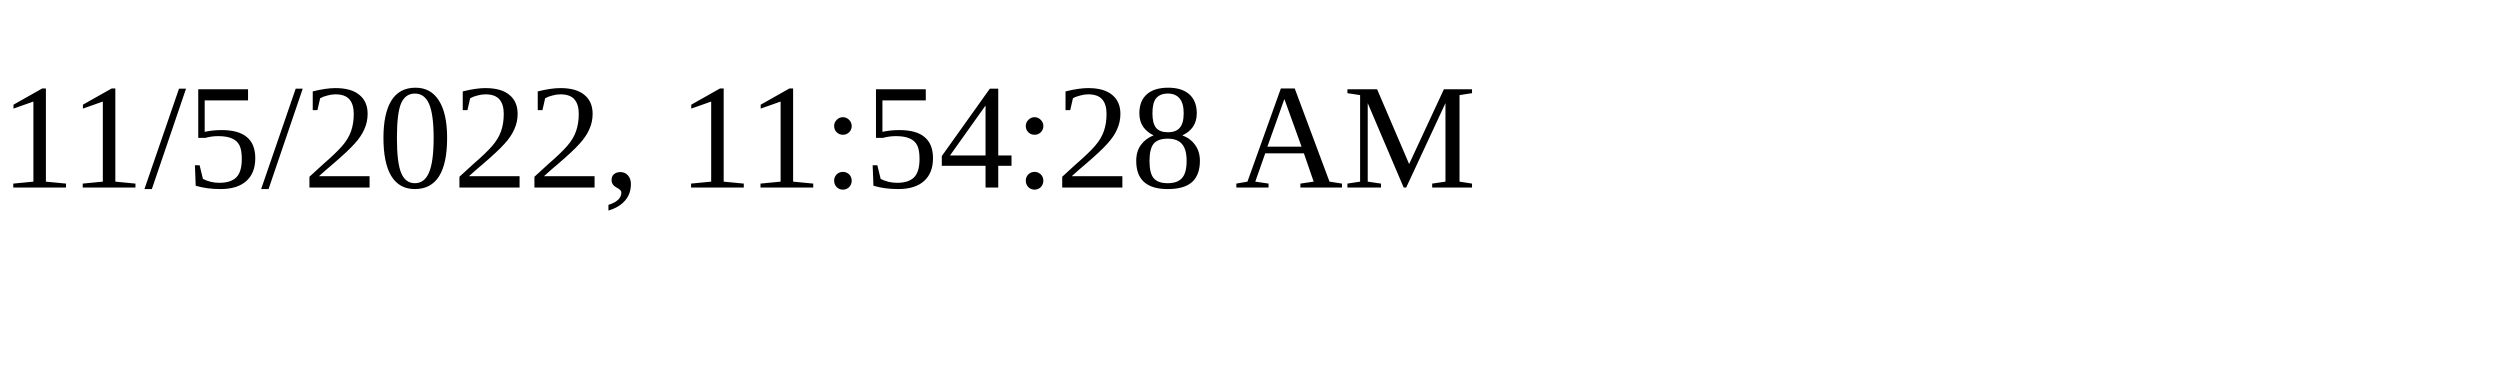
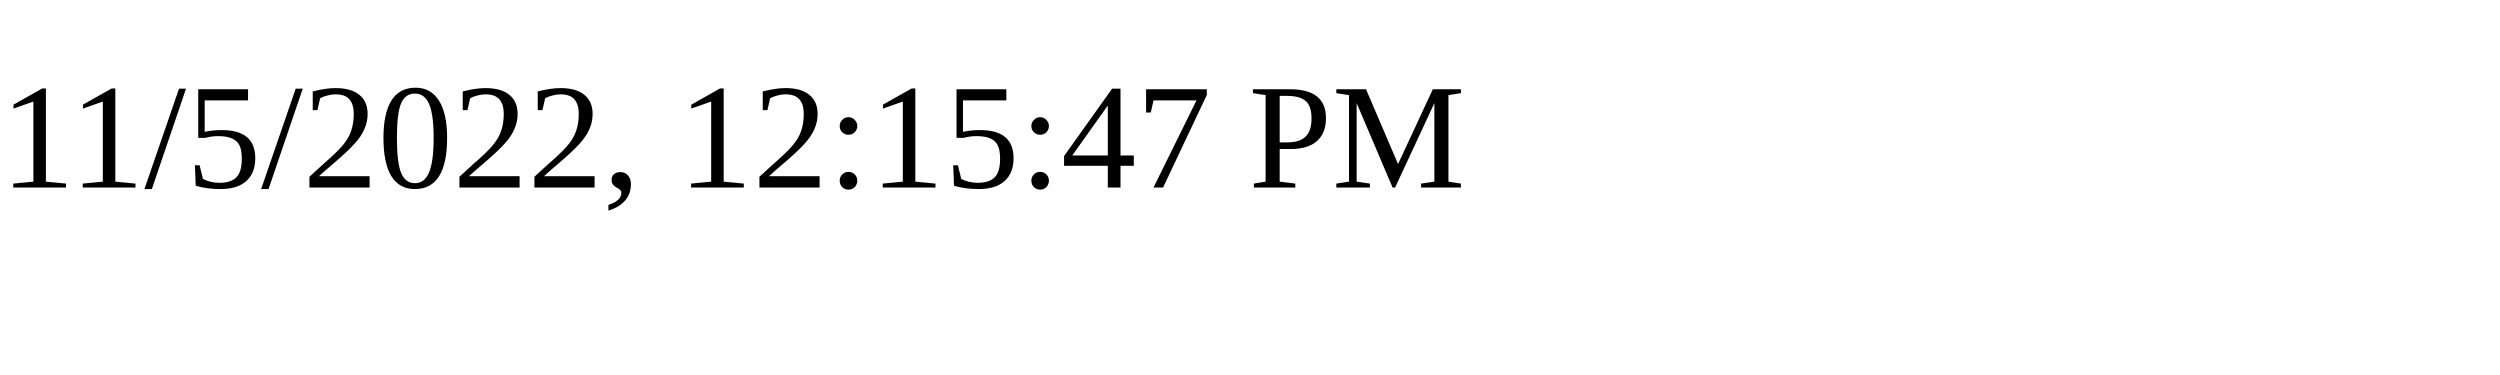
<svg xmlns="http://www.w3.org/2000/svg" height="30" width="200">
-   <text x="0" y="15">11/5/2022, 11:54:28 AM</text>
+   <text x="0" y="15">11/5/2022, 12:15:47 PM</text>
</svg>
